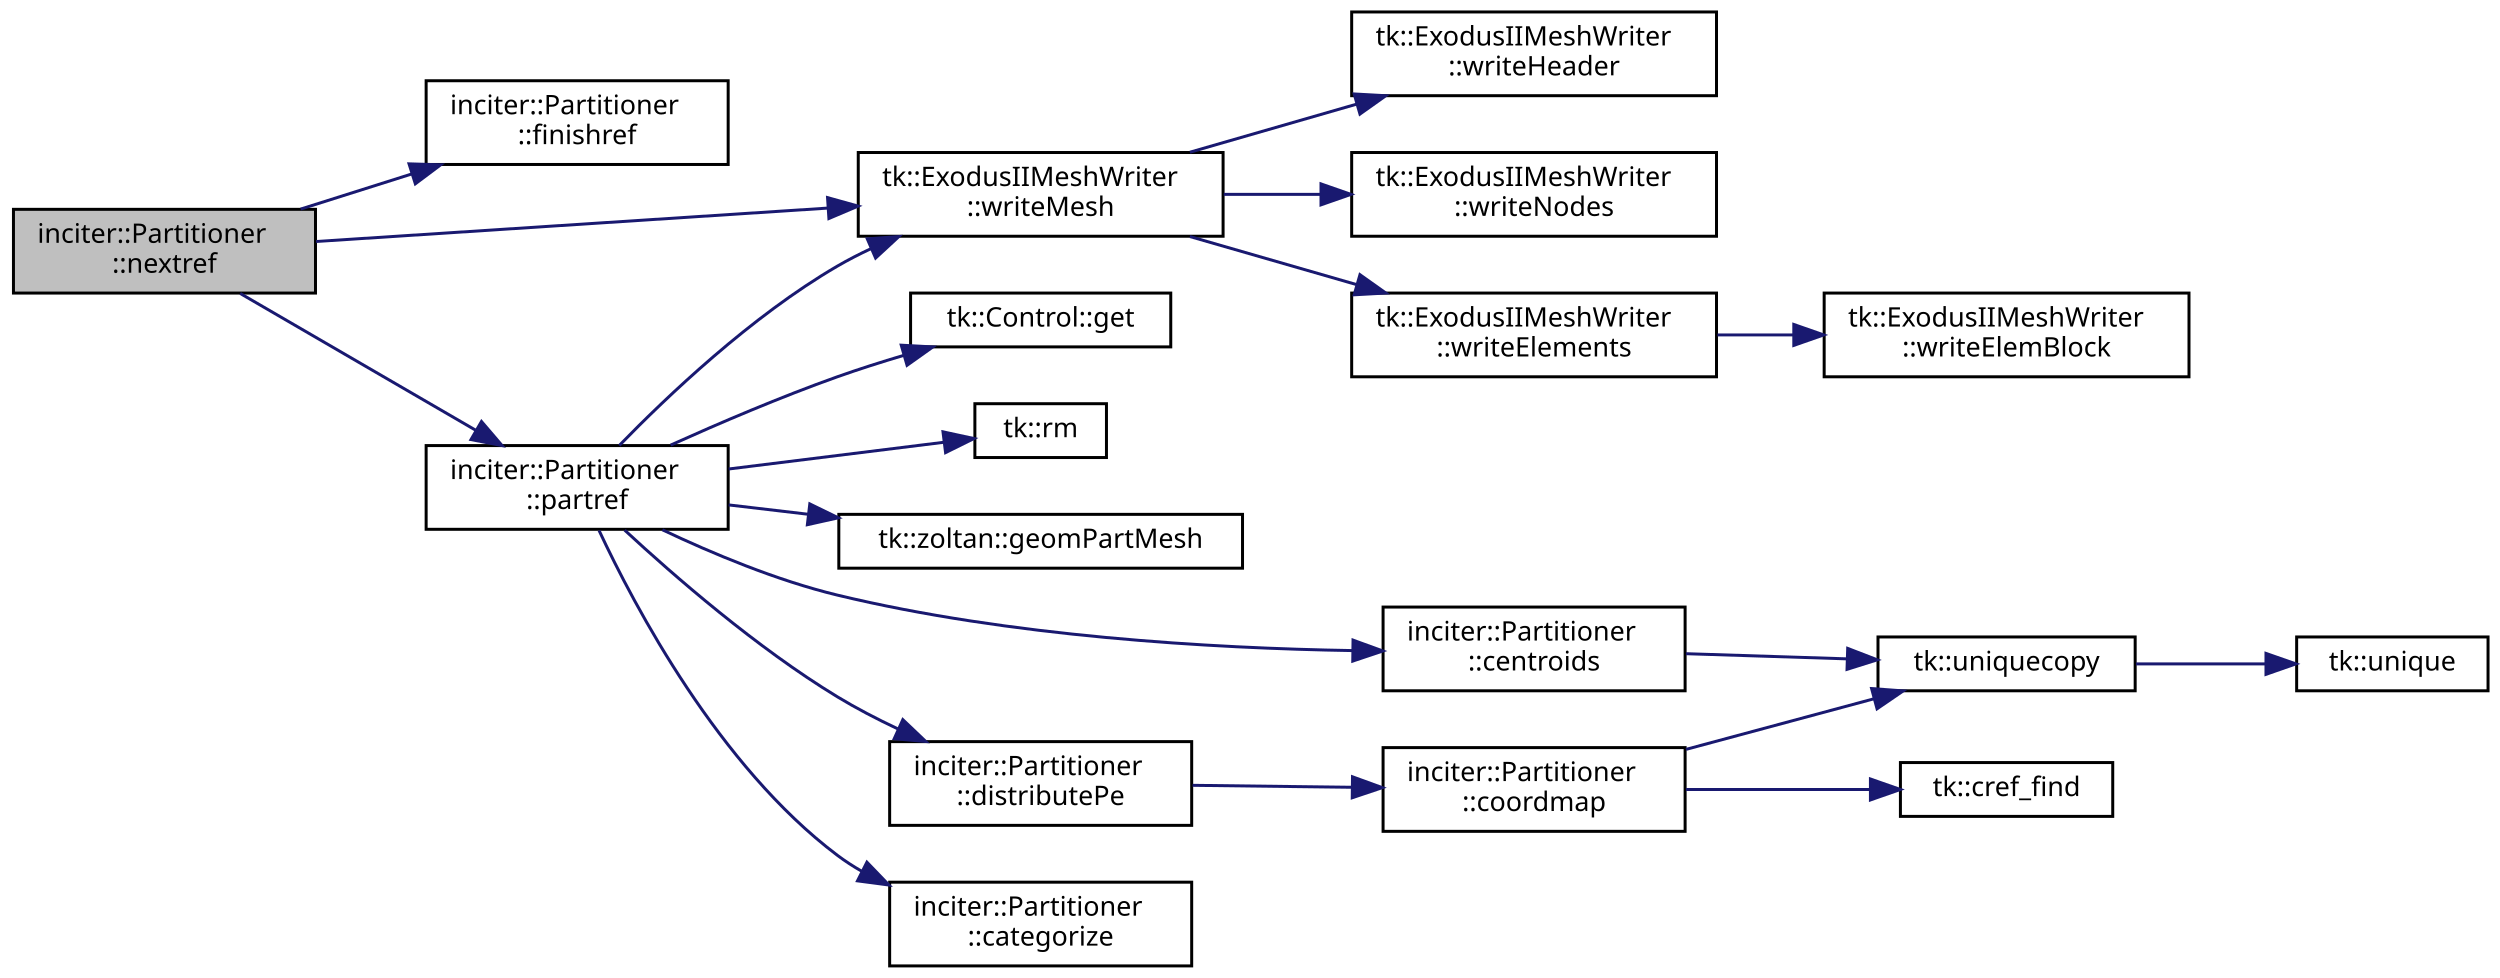
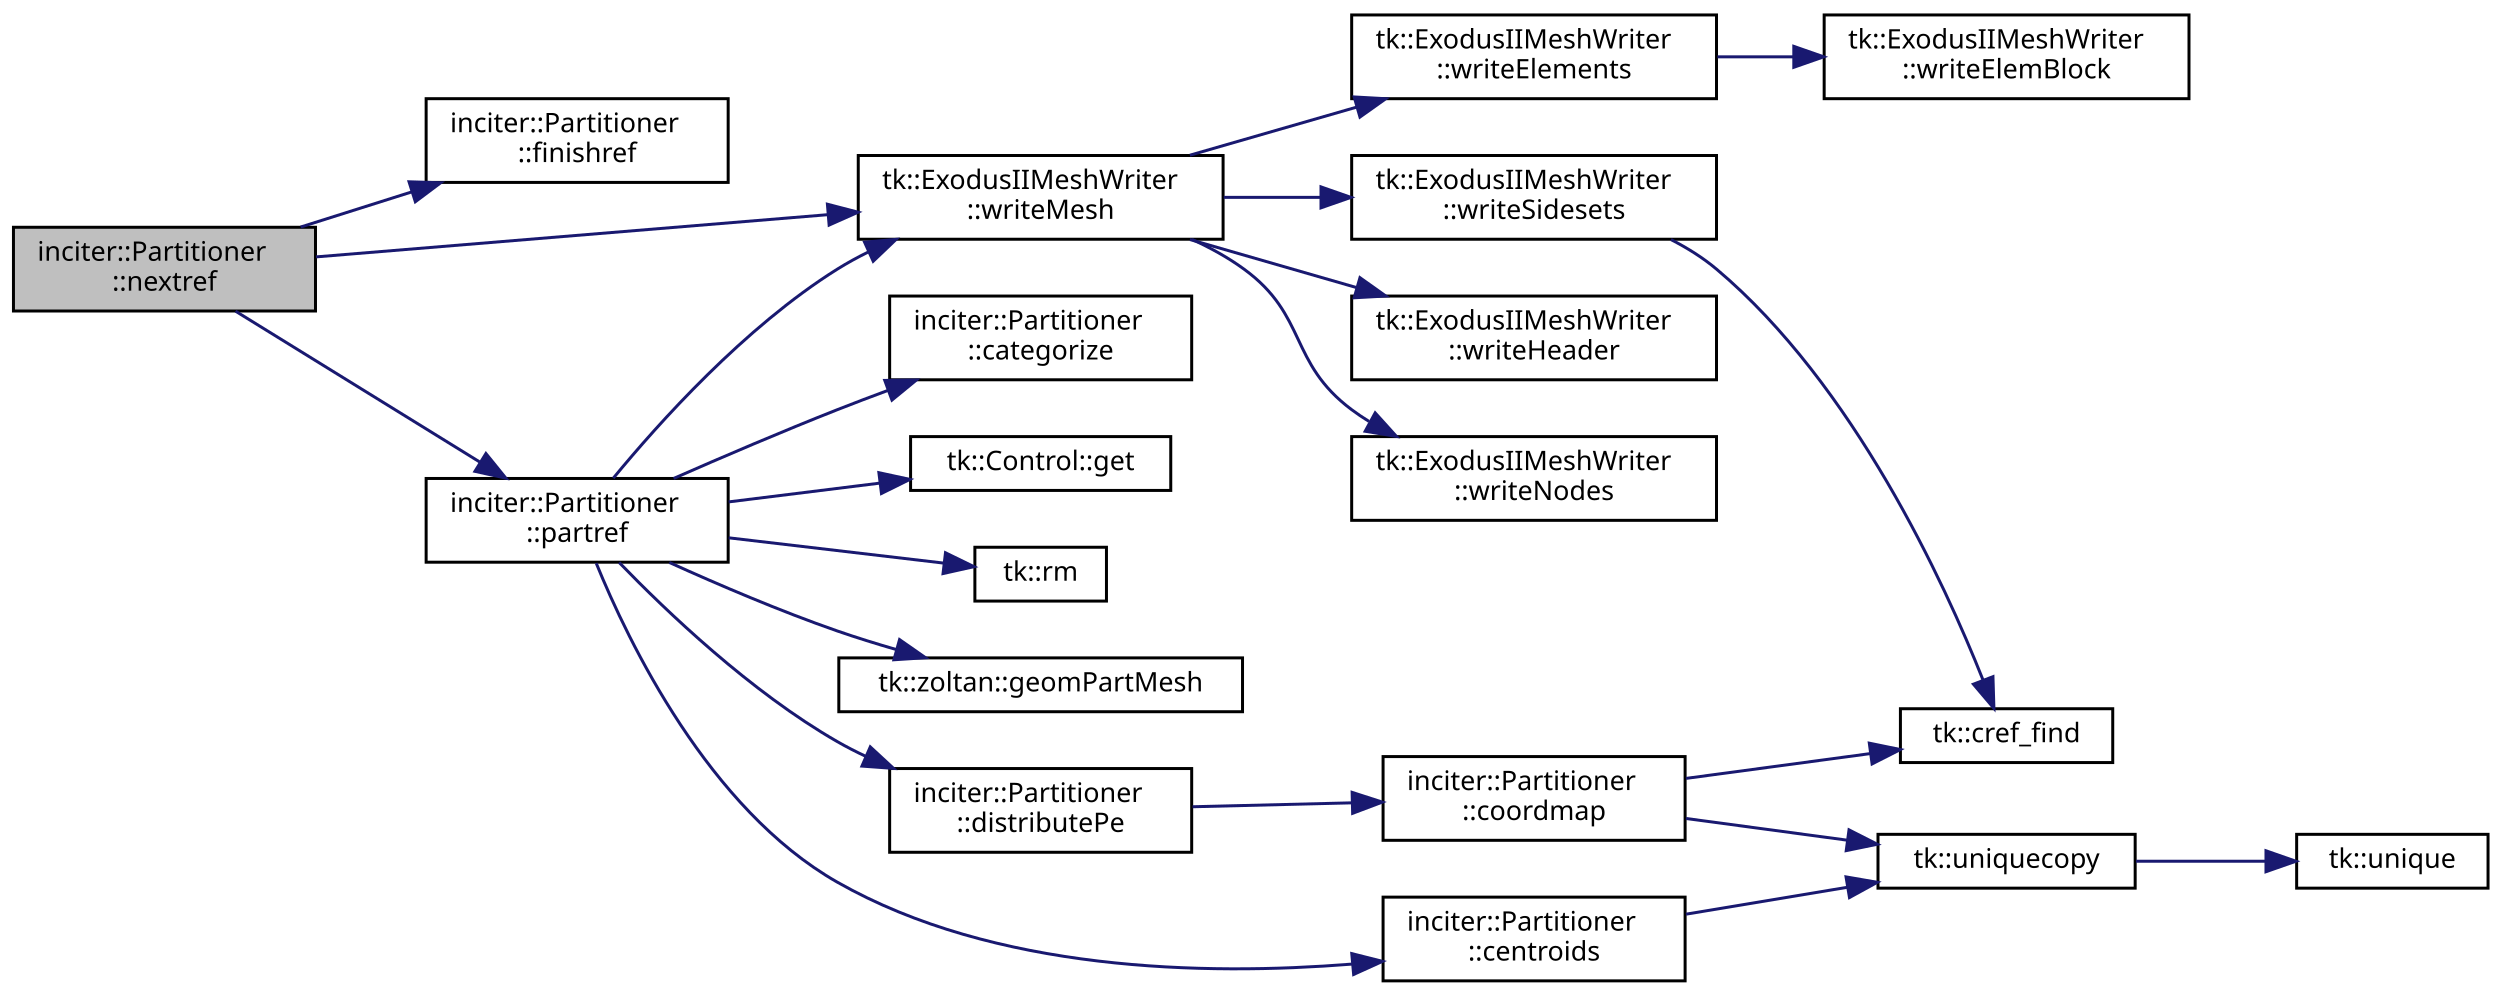
- <svg xmlns="http://www.w3.org/2000/svg" xmlns:xlink="http://www.w3.org/1999/xlink" width="836pt" height="327pt" viewBox="0.00 0.00 836.00 327.00">
-   <g id="graph0" class="graph" transform="scale(1 1) rotate(0) translate(4 323)">
+ <svg xmlns="http://www.w3.org/2000/svg" xmlns:xlink="http://www.w3.org/1999/xlink" width="836pt" height="332pt" viewBox="0.00 0.00 836.00 332.00">
+   <g id="graph0" class="graph" transform="scale(1 1) rotate(0) translate(4 328)">
    <g id="node1" class="node">
-       <polygon fill="#bfbfbf" stroke="black" points="0.5,-225 0.5,-253 101.5,-253 101.5,-225 0.5,-225" />
-       <text text-anchor="start" x="8.5" y="-241.8" font-family="sans-serif" font-size="9.00">inciter::Partitioner</text>
-       <text text-anchor="middle" x="51" y="-231.8" font-family="sans-serif" font-size="9.00">::nextref</text>
+       <polygon fill="#bfbfbf" stroke="black" points="0.5,-224 0.5,-252 101.5,-252 101.5,-224 0.5,-224" />
+       <text text-anchor="start" x="8.5" y="-240.8" font-family="sans-serif" font-size="9.00">inciter::Partitioner</text>
+       <text text-anchor="middle" x="51" y="-230.8" font-family="sans-serif" font-size="9.00">::nextref</text>
    </g>
    <g id="node2" class="node">
      <g id="a_node2">
        <a xlink:href="classinciter_1_1_partitioner.html#aff4dbdf5ad4dee1c31d65d5b75291e68" target="_top" xlink:title="Finish initiel mesh refinement. ">
-           <polygon fill="none" stroke="black" points="138.5,-268 138.5,-296 239.5,-296 239.5,-268 138.5,-268" />
-           <text text-anchor="start" x="146.5" y="-284.8" font-family="sans-serif" font-size="9.00">inciter::Partitioner</text>
-           <text text-anchor="middle" x="189" y="-274.8" font-family="sans-serif" font-size="9.00">::finishref</text>
+           <polygon fill="none" stroke="black" points="138.5,-267 138.5,-295 239.5,-295 239.5,-267 138.5,-267" />
+           <text text-anchor="start" x="146.5" y="-283.8" font-family="sans-serif" font-size="9.00">inciter::Partitioner</text>
+           <text text-anchor="middle" x="189" y="-273.8" font-family="sans-serif" font-size="9.00">::finishref</text>
        </a>
      </g>
    </g>
    <g id="edge1" class="edge">
-       <path fill="none" stroke="midnightblue" d="M96.531,-253.08C108.39,-256.829 121.334,-260.922 133.654,-264.817" />
-       <polygon fill="midnightblue" stroke="midnightblue" points="132.779,-268.211 143.368,-267.889 134.889,-261.537 132.779,-268.211" />
+       <path fill="none" stroke="midnightblue" d="M96.531,-252.08C108.39,-255.829 121.334,-259.922 133.654,-263.817" />
+       <polygon fill="midnightblue" stroke="midnightblue" points="132.779,-267.211 143.368,-266.889 134.889,-260.537 132.779,-267.211" />
    </g>
    <g id="node3" class="node">
      <g id="a_node3">
        <a xlink:href="classinciter_1_1_partitioner.html#a604caaa8da62d39ca838e34a2df7758a" target="_top" xlink:title="Partition the mesh before a (potential) refinement step. ">
-           <polygon fill="none" stroke="black" points="138.5,-146 138.5,-174 239.5,-174 239.5,-146 138.5,-146" />
-           <text text-anchor="start" x="146.5" y="-162.8" font-family="sans-serif" font-size="9.00">inciter::Partitioner</text>
-           <text text-anchor="middle" x="189" y="-152.8" font-family="sans-serif" font-size="9.00">::partref</text>
+           <polygon fill="none" stroke="black" points="138.5,-140 138.5,-168 239.5,-168 239.5,-140 138.5,-140" />
+           <text text-anchor="start" x="146.5" y="-156.8" font-family="sans-serif" font-size="9.00">inciter::Partitioner</text>
+           <text text-anchor="middle" x="189" y="-146.8" font-family="sans-serif" font-size="9.00">::partref</text>
        </a>
      </g>
    </g>
    <g id="edge2" class="edge">
-       <path fill="none" stroke="midnightblue" d="M76.314,-224.876C98.264,-212.126 130.747,-193.257 155.03,-179.152" />
-       <polygon fill="midnightblue" stroke="midnightblue" points="157.007,-182.051 163.896,-174.001 153.491,-175.998 157.007,-182.051" />
+       <path fill="none" stroke="midnightblue" d="M74.763,-223.94C97.122,-210.13 131.423,-188.945 156.415,-173.508" />
+       <polygon fill="midnightblue" stroke="midnightblue" points="158.494,-176.338 165.162,-168.106 154.815,-170.383 158.494,-176.338" />
    </g>
    <g id="node6" class="node">
      <g id="a_node6">
        <a xlink:href="classtk_1_1_exodus_i_i_mesh_writer.html#af69295fe7bd7c81490e6a933aed4e532" target="_top" xlink:title="Write ExodusII mesh to file. ">
-           <polygon fill="none" stroke="black" points="283,-244 283,-272 405,-272 405,-244 283,-244" />
-           <text text-anchor="start" x="291" y="-260.8" font-family="sans-serif" font-size="9.00">tk::ExodusIIMeshWriter</text>
-           <text text-anchor="middle" x="344" y="-250.8" font-family="sans-serif" font-size="9.00">::writeMesh</text>
-         </a>
-       </g>
-     </g>
-     <g id="edge19" class="edge">
-       <path fill="none" stroke="midnightblue" d="M101.694,-242.245C148.817,-245.321 220.075,-249.974 272.952,-253.426" />
-       <polygon fill="midnightblue" stroke="midnightblue" points="272.729,-256.919 282.936,-254.078 273.185,-249.934 272.729,-256.919" />
+           <polygon fill="none" stroke="black" points="283,-248 283,-276 405,-276 405,-248 283,-248" />
+           <text text-anchor="start" x="291" y="-264.8" font-family="sans-serif" font-size="9.00">tk::ExodusIIMeshWriter</text>
+           <text text-anchor="middle" x="344" y="-254.8" font-family="sans-serif" font-size="9.00">::writeMesh</text>
+         </a>
+       </g>
+     </g>
+     <g id="edge21" class="edge">
+       <path fill="none" stroke="midnightblue" d="M101.694,-242.098C148.817,-245.985 220.075,-251.862 272.952,-256.223" />
+       <polygon fill="midnightblue" stroke="midnightblue" points="272.682,-259.712 282.936,-257.046 273.257,-252.736 272.682,-259.712" />
    </g>
    <g id="node4" class="node">
      <g id="a_node4">
        <a xlink:href="classtk_1_1_control.html#a85c14acef1b9de96946fcf2ab7c08721" target="_top" xlink:title="Const-ref accessor to single element at 1st level. ">
-           <polygon fill="none" stroke="black" points="300.5,-207 300.5,-225 387.5,-225 387.5,-207 300.5,-207" />
-           <text text-anchor="middle" x="344" y="-213.8" font-family="sans-serif" font-size="9.00">tk::Control::get</text>
+           <polygon fill="none" stroke="black" points="300.5,-164 300.5,-182 387.5,-182 387.5,-164 300.5,-164" />
+           <text text-anchor="middle" x="344" y="-170.8" font-family="sans-serif" font-size="9.00">tk::Control::get</text>
        </a>
      </g>
    </g>
    <g id="edge3" class="edge">
-       <path fill="none" stroke="midnightblue" d="M220.264,-174.165C236.572,-181.505 257.161,-190.308 276,-197 283.13,-199.533 290.777,-201.962 298.263,-204.188" />
-       <polygon fill="midnightblue" stroke="midnightblue" points="297.376,-207.575 307.955,-206.988 299.319,-200.85 297.376,-207.575" />
+       <path fill="none" stroke="midnightblue" d="M239.675,-160.169C255.861,-162.179 273.881,-164.417 290.282,-166.453" />
+       <polygon fill="midnightblue" stroke="midnightblue" points="289.899,-169.933 300.254,-167.692 290.761,-162.986 289.899,-169.933" />
    </g>
    <g id="node5" class="node">
      <g id="a_node5">
        <a xlink:href="namespacetk.html#a4d5bfee8e8bdea2bc60e5d725672af09" target="_top" xlink:title="Remove file from file system. ">
-           <polygon fill="none" stroke="black" points="322,-170 322,-188 366,-188 366,-170 322,-170" />
-           <text text-anchor="middle" x="344" y="-176.8" font-family="sans-serif" font-size="9.00">tk::rm</text>
+           <polygon fill="none" stroke="black" points="322,-127 322,-145 366,-145 366,-127 322,-127" />
+           <text text-anchor="middle" x="344" y="-133.8" font-family="sans-serif" font-size="9.00">tk::rm</text>
        </a>
      </g>
    </g>
    <g id="edge4" class="edge">
-       <path fill="none" stroke="midnightblue" d="M239.675,-166.169C263.303,-169.103 290.841,-172.523 311.544,-175.094" />
-       <polygon fill="midnightblue" stroke="midnightblue" points="311.334,-178.594 321.69,-176.354 312.197,-171.648 311.334,-178.594" />
+       <path fill="none" stroke="midnightblue" d="M239.675,-148.156C263.303,-145.376 290.841,-142.136 311.544,-139.701" />
+       <polygon fill="midnightblue" stroke="midnightblue" points="312.167,-143.152 321.69,-138.507 311.349,-136.2 312.167,-143.152" />
    </g>
    <g id="edge5" class="edge">
-       <path fill="none" stroke="midnightblue" d="M203.079,-174.027C218.968,-190.366 247.233,-217.251 276,-234 279.604,-236.098 283.422,-238.06 287.335,-239.886" />
-       <polygon fill="midnightblue" stroke="midnightblue" points="286.015,-243.128 296.582,-243.897 288.801,-236.706 286.015,-243.128" />
-     </g>
-     <g id="node11" class="node">
-       <g id="a_node11">
+       <path fill="none" stroke="midnightblue" d="M201.08,-168.091C216.215,-186.493 245.032,-218.636 276,-238 279.323,-240.078 282.851,-242.009 286.482,-243.798" />
+       <polygon fill="midnightblue" stroke="midnightblue" points="285.11,-247.019 295.664,-247.956 287.998,-240.642 285.11,-247.019" />
+     </g>
+     <g id="node13" class="node">
+       <g id="a_node13">
        <a xlink:href="namespacetk_1_1zoltan.html#a1dbf2d9c33b3d81d49b7587ac637adff" target="_top" xlink:title="Partition mesh using Zoltan2 with a geometric partitioner, such as RCB, RIB. ">
-           <polygon fill="none" stroke="black" points="276.5,-133 276.5,-151 411.5,-151 411.5,-133 276.5,-133" />
-           <text text-anchor="middle" x="344" y="-139.8" font-family="sans-serif" font-size="9.00">tk::zoltan::geomPartMesh</text>
-         </a>
-       </g>
-     </g>
-     <g id="edge10" class="edge">
-       <path fill="none" stroke="midnightblue" d="M239.675,-154.156C248.17,-153.156 257.17,-152.098 266.177,-151.038" />
-       <polygon fill="midnightblue" stroke="midnightblue" points="266.799,-154.489 276.321,-149.845 265.981,-147.537 266.799,-154.489" />
-     </g>
-     <g id="node12" class="node">
-       <g id="a_node12">
+           <polygon fill="none" stroke="black" points="276.5,-90 276.5,-108 411.5,-108 411.5,-90 276.5,-90" />
+           <text text-anchor="middle" x="344" y="-96.8" font-family="sans-serif" font-size="9.00">tk::zoltan::geomPartMesh</text>
+         </a>
+       </g>
+     </g>
+     <g id="edge12" class="edge">
+       <path fill="none" stroke="midnightblue" d="M219.83,-139.909C236.189,-132.502 256.962,-123.614 276,-117 282.345,-114.796 289.104,-112.698 295.797,-110.764" />
+       <polygon fill="midnightblue" stroke="midnightblue" points="296.809,-114.116 305.499,-108.056 294.927,-107.373 296.809,-114.116" />
+     </g>
+     <g id="node14" class="node">
+       <g id="a_node14">
        <a xlink:href="classinciter_1_1_partitioner.html#ab50a26d00da770de46a114e906e421cc" target="_top" xlink:title="Compute element centroid coordinates. ">
-           <polygon fill="none" stroke="black" points="458.5,-92 458.5,-120 559.5,-120 559.5,-92 458.5,-92" />
-           <text text-anchor="start" x="466.5" y="-108.8" font-family="sans-serif" font-size="9.00">inciter::Partitioner</text>
-           <text text-anchor="middle" x="509" y="-98.8" font-family="sans-serif" font-size="9.00">::centroids</text>
-         </a>
-       </g>
-     </g>
-     <g id="edge11" class="edge">
-       <path fill="none" stroke="midnightblue" d="M217.511,-145.829C234.025,-138.004 255.704,-128.901 276,-124 333.439,-110.13 400.978,-106.233 448.325,-105.441" />
-       <polygon fill="midnightblue" stroke="midnightblue" points="448.454,-108.94 458.409,-105.314 448.365,-101.941 448.454,-108.94" />
-     </g>
-     <g id="node15" class="node">
-       <g id="a_node15">
+           <polygon fill="none" stroke="black" points="458.5,-0 458.5,-28 559.5,-28 559.5,-0 458.5,-0" />
+           <text text-anchor="start" x="466.5" y="-16.8" font-family="sans-serif" font-size="9.00">inciter::Partitioner</text>
+           <text text-anchor="middle" x="509" y="-6.8" font-family="sans-serif" font-size="9.00">::centroids</text>
+         </a>
+       </g>
+     </g>
+     <g id="edge13" class="edge">
+       <path fill="none" stroke="midnightblue" d="M195.373,-139.682C206.121,-113.298 232.992,-57.471 276,-33 328.468,-3.146 398.695,-1.663 448.092,-5.606" />
+       <polygon fill="midnightblue" stroke="midnightblue" points="448.03,-9.114 458.303,-6.521 448.656,-2.142 448.03,-9.114" />
+     </g>
+     <g id="node17" class="node">
+       <g id="a_node17">
        <a xlink:href="classinciter_1_1_partitioner.html#a635aeca8b4181238f2b3e904130b0253" target="_top" xlink:title="Distribute mesh to their PEs during initial mesh refinement. ">
-           <polygon fill="none" stroke="black" points="293.5,-47 293.5,-75 394.5,-75 394.5,-47 293.5,-47" />
-           <text text-anchor="start" x="301.5" y="-63.8" font-family="sans-serif" font-size="9.00">inciter::Partitioner</text>
-           <text text-anchor="middle" x="344" y="-53.8" font-family="sans-serif" font-size="9.00">::distributePe</text>
-         </a>
-       </g>
-     </g>
-     <g id="edge14" class="edge">
-       <path fill="none" stroke="midnightblue" d="M204.883,-145.727C221.311,-130.508 249.016,-106.39 276,-90 282.331,-86.155 289.262,-82.554 296.191,-79.286" />
-       <polygon fill="midnightblue" stroke="midnightblue" points="297.907,-82.352 305.58,-75.045 295.025,-75.972 297.907,-82.352" />
-     </g>
-     <g id="node18" class="node">
-       <g id="a_node18">
+           <polygon fill="none" stroke="black" points="293.5,-43 293.5,-71 394.5,-71 394.5,-43 293.5,-43" />
+           <text text-anchor="start" x="301.5" y="-59.8" font-family="sans-serif" font-size="9.00">inciter::Partitioner</text>
+           <text text-anchor="middle" x="344" y="-49.8" font-family="sans-serif" font-size="9.00">::distributePe</text>
+         </a>
+       </g>
+     </g>
+     <g id="edge16" class="edge">
+       <path fill="none" stroke="midnightblue" d="M203.041,-139.906C218.893,-123.504 247.122,-96.558 276,-80 279.026,-78.265 282.203,-76.632 285.462,-75.1" />
+       <polygon fill="midnightblue" stroke="midnightblue" points="287.02,-78.24 294.801,-71.049 284.234,-71.818 287.02,-78.24" />
+     </g>
+     <g id="node19" class="node">
+       <g id="a_node19">
        <a xlink:href="classinciter_1_1_partitioner.html#a77dabb793af5836da2b7da267aea1d54" target="_top" xlink:title="Categorize mesh elements (given by their gobal node IDs) by target. ">
-           <polygon fill="none" stroke="black" points="293.5,-0 293.5,-28 394.5,-28 394.5,-0 293.5,-0" />
-           <text text-anchor="start" x="301.5" y="-16.8" font-family="sans-serif" font-size="9.00">inciter::Partitioner</text>
-           <text text-anchor="middle" x="344" y="-6.8" font-family="sans-serif" font-size="9.00">::categorize</text>
-         </a>
-       </g>
-     </g>
-     <g id="edge18" class="edge">
-       <path fill="none" stroke="midnightblue" d="M196.317,-145.629C208.239,-120.114 236.459,-66.789 276,-37 278.603,-35.039 281.385,-33.237 284.281,-31.584" />
-       <polygon fill="midnightblue" stroke="midnightblue" points="285.901,-34.687 293.247,-27.052 282.743,-28.439 285.901,-34.687" />
+           <polygon fill="none" stroke="black" points="293.5,-201 293.5,-229 394.5,-229 394.5,-201 293.5,-201" />
+           <text text-anchor="start" x="301.5" y="-217.8" font-family="sans-serif" font-size="9.00">inciter::Partitioner</text>
+           <text text-anchor="middle" x="344" y="-207.8" font-family="sans-serif" font-size="9.00">::categorize</text>
+         </a>
+       </g>
+     </g>
+     <g id="edge20" class="edge">
+       <path fill="none" stroke="midnightblue" d="M221.257,-168.004C237.487,-175.134 257.701,-183.794 276,-191 281.45,-193.146 287.179,-195.32 292.897,-197.439" />
+       <polygon fill="midnightblue" stroke="midnightblue" points="291.864,-200.788 302.458,-200.936 294.269,-194.214 291.864,-200.788" />
    </g>
    <g id="node7" class="node">
      <g id="a_node7">
        <a xlink:href="classtk_1_1_exodus_i_i_mesh_writer.html#aa485a7aa9516615099754f937470ec7b" target="_top" xlink:title="Write header without mesh, function overloading. ">
-           <polygon fill="none" stroke="black" points="448,-291 448,-319 570,-319 570,-291 448,-291" />
-           <text text-anchor="start" x="456" y="-307.8" font-family="sans-serif" font-size="9.00">tk::ExodusIIMeshWriter</text>
-           <text text-anchor="middle" x="509" y="-297.8" font-family="sans-serif" font-size="9.00">::writeHeader</text>
+           <polygon fill="none" stroke="black" points="448,-201 448,-229 570,-229 570,-201 448,-201" />
+           <text text-anchor="start" x="456" y="-217.8" font-family="sans-serif" font-size="9.00">tk::ExodusIIMeshWriter</text>
+           <text text-anchor="middle" x="509" y="-207.8" font-family="sans-serif" font-size="9.00">::writeHeader</text>
        </a>
      </g>
    </g>
    <g id="edge6" class="edge">
-       <path fill="none" stroke="midnightblue" d="M393.905,-272.102C411.472,-277.167 431.458,-282.93 449.741,-288.202" />
-       <polygon fill="midnightblue" stroke="midnightblue" points="448.832,-291.582 459.41,-290.989 450.771,-284.856 448.832,-291.582" />
+       <path fill="none" stroke="midnightblue" d="M393.905,-247.898C411.472,-242.833 431.458,-237.07 449.741,-231.798" />
+       <polygon fill="midnightblue" stroke="midnightblue" points="450.771,-235.144 459.41,-229.011 448.832,-228.418 450.771,-235.144" />
    </g>
    <g id="node8" class="node">
      <g id="a_node8">
        <a xlink:href="classtk_1_1_exodus_i_i_mesh_writer.html#adb94bc4e7ad4febe76f9668f601141d3" target="_top" xlink:title="Write nodes without mesh, function overloading. ">
-           <polygon fill="none" stroke="black" points="448,-244 448,-272 570,-272 570,-244 448,-244" />
-           <text text-anchor="start" x="456" y="-260.8" font-family="sans-serif" font-size="9.00">tk::ExodusIIMeshWriter</text>
-           <text text-anchor="middle" x="509" y="-250.8" font-family="sans-serif" font-size="9.00">::writeNodes</text>
+           <polygon fill="none" stroke="black" points="448,-154 448,-182 570,-182 570,-154 448,-154" />
+           <text text-anchor="start" x="456" y="-170.8" font-family="sans-serif" font-size="9.00">tk::ExodusIIMeshWriter</text>
+           <text text-anchor="middle" x="509" y="-160.8" font-family="sans-serif" font-size="9.00">::writeNodes</text>
        </a>
      </g>
    </g>
    <g id="edge7" class="edge">
-       <path fill="none" stroke="midnightblue" d="M405.232,-258C415.747,-258 426.77,-258 437.531,-258" />
-       <polygon fill="midnightblue" stroke="midnightblue" points="437.744,-261.5 447.744,-258 437.743,-254.5 437.744,-261.5" />
+       <path fill="none" stroke="midnightblue" d="M394.596,-247.944C400.74,-245.152 406.711,-241.861 412,-238 433.252,-222.486 426.92,-206.748 448,-191 449.852,-189.617 451.797,-188.307 453.808,-187.067" />
+       <polygon fill="midnightblue" stroke="midnightblue" points="455.859,-189.935 462.964,-182.075 452.508,-183.789 455.859,-189.935" />
    </g>
    <g id="node9" class="node">
      <g id="a_node9">
        <a xlink:href="classtk_1_1_exodus_i_i_mesh_writer.html#a73706e33e0dfaba02f83857884486d8e" target="_top" xlink:title="Write element conectivity to ExodusII file. ">
-           <polygon fill="none" stroke="black" points="448,-197 448,-225 570,-225 570,-197 448,-197" />
-           <text text-anchor="start" x="456" y="-213.8" font-family="sans-serif" font-size="9.00">tk::ExodusIIMeshWriter</text>
-           <text text-anchor="middle" x="509" y="-203.8" font-family="sans-serif" font-size="9.00">::writeElements</text>
+           <polygon fill="none" stroke="black" points="448,-295 448,-323 570,-323 570,-295 448,-295" />
+           <text text-anchor="start" x="456" y="-311.8" font-family="sans-serif" font-size="9.00">tk::ExodusIIMeshWriter</text>
+           <text text-anchor="middle" x="509" y="-301.8" font-family="sans-serif" font-size="9.00">::writeElements</text>
        </a>
      </g>
    </g>
    <g id="edge8" class="edge">
-       <path fill="none" stroke="midnightblue" d="M393.905,-243.898C411.472,-238.833 431.458,-233.07 449.741,-227.798" />
-       <polygon fill="midnightblue" stroke="midnightblue" points="450.771,-231.144 459.41,-225.011 448.832,-224.418 450.771,-231.144" />
+       <path fill="none" stroke="midnightblue" d="M393.905,-276.102C411.472,-281.167 431.458,-286.93 449.741,-292.202" />
+       <polygon fill="midnightblue" stroke="midnightblue" points="448.832,-295.582 459.41,-294.989 450.771,-288.856 448.832,-295.582" />
+     </g>
+     <g id="node11" class="node">
+       <g id="a_node11">
+         <a xlink:href="classtk_1_1_exodus_i_i_mesh_writer.html#a9d1a58deaf47a2a3a996c18f82f8820d" target="_top" xlink:title="Write side sets and their face connectivity to ExodusII file. ">
+           <polygon fill="none" stroke="black" points="448,-248 448,-276 570,-276 570,-248 448,-248" />
+           <text text-anchor="start" x="456" y="-264.8" font-family="sans-serif" font-size="9.00">tk::ExodusIIMeshWriter</text>
+           <text text-anchor="middle" x="509" y="-254.8" font-family="sans-serif" font-size="9.00">::writeSidesets</text>
+         </a>
+       </g>
+     </g>
+     <g id="edge10" class="edge">
+       <path fill="none" stroke="midnightblue" d="M405.232,-262C415.747,-262 426.77,-262 437.531,-262" />
+       <polygon fill="midnightblue" stroke="midnightblue" points="437.744,-265.5 447.744,-262 437.743,-258.5 437.744,-265.5" />
    </g>
    <g id="node10" class="node">
      <g id="a_node10">
        <a xlink:href="classtk_1_1_exodus_i_i_mesh_writer.html#a892ba7500a2cf16ed39dd1402cdc4ed4" target="_top" xlink:title="Write element block to ExodusII file. ">
-           <polygon fill="none" stroke="black" points="606,-197 606,-225 728,-225 728,-197 606,-197" />
-           <text text-anchor="start" x="614" y="-213.8" font-family="sans-serif" font-size="9.00">tk::ExodusIIMeshWriter</text>
-           <text text-anchor="middle" x="667" y="-203.8" font-family="sans-serif" font-size="9.00">::writeElemBlock</text>
+           <polygon fill="none" stroke="black" points="606,-295 606,-323 728,-323 728,-295 606,-295" />
+           <text text-anchor="start" x="614" y="-311.8" font-family="sans-serif" font-size="9.00">tk::ExodusIIMeshWriter</text>
+           <text text-anchor="middle" x="667" y="-301.8" font-family="sans-serif" font-size="9.00">::writeElemBlock</text>
        </a>
      </g>
    </g>
    <g id="edge9" class="edge">
-       <path fill="none" stroke="midnightblue" d="M570.314,-211C578.604,-211 587.175,-211 595.626,-211" />
-       <polygon fill="midnightblue" stroke="midnightblue" points="595.847,-214.5 605.847,-211 595.847,-207.5 595.847,-214.5" />
-     </g>
-     <g id="node13" class="node">
-       <g id="a_node13">
+       <path fill="none" stroke="midnightblue" d="M570.314,-309C578.604,-309 587.175,-309 595.626,-309" />
+       <polygon fill="midnightblue" stroke="midnightblue" points="595.847,-312.5 605.847,-309 595.847,-305.5 595.847,-312.5" />
+     </g>
+     <g id="node12" class="node">
+       <g id="a_node12">
+         <a xlink:href="namespacetk.html#a2e002561a68875b091a264eb2a1e5f6c" target="_top" xlink:title="tk::cref_find">
+           <polygon fill="none" stroke="black" points="631.5,-73 631.5,-91 702.5,-91 702.5,-73 631.5,-73" />
+           <text text-anchor="middle" x="667" y="-79.8" font-family="sans-serif" font-size="9.00">tk::cref_find</text>
+         </a>
+       </g>
+     </g>
+     <g id="edge11" class="edge">
+       <path fill="none" stroke="midnightblue" d="M554.769,-247.885C560.215,-245.103 565.451,-241.83 570,-238 615.897,-199.356 646.286,-132.939 659.096,-100.676" />
+       <polygon fill="midnightblue" stroke="midnightblue" points="662.443,-101.724 662.763,-91.134 655.909,-99.213 662.443,-101.724" />
+     </g>
+     <g id="node15" class="node">
+       <g id="a_node15">
        <a xlink:href="namespacetk.html#a33be2bf221a519d736333a9f18c8ffdc" target="_top" xlink:title="tk::uniquecopy">
-           <polygon fill="none" stroke="black" points="624,-92 624,-110 710,-110 710,-92 624,-92" />
-           <text text-anchor="middle" x="667" y="-98.8" font-family="sans-serif" font-size="9.00">tk::uniquecopy</text>
-         </a>
-       </g>
-     </g>
-     <g id="edge12" class="edge">
-       <path fill="none" stroke="midnightblue" d="M559.788,-104.404C577.007,-103.852 596.345,-103.233 613.755,-102.675" />
-       <polygon fill="midnightblue" stroke="midnightblue" points="613.87,-106.173 623.753,-102.354 613.646,-99.176 613.87,-106.173" />
-     </g>
-     <g id="node14" class="node">
-       <g id="a_node14">
-         <a xlink:href="namespacetk.html#a87af1b002bc711716bd170a714bda211" target="_top" xlink:title="tk::unique">
-           <polygon fill="none" stroke="black" points="764,-92 764,-110 828,-110 828,-92 764,-92" />
-           <text text-anchor="middle" x="796" y="-98.8" font-family="sans-serif" font-size="9.00">tk::unique</text>
-         </a>
-       </g>
-     </g>
-     <g id="edge13" class="edge">
-       <path fill="none" stroke="midnightblue" d="M710.289,-101C724.204,-101 739.654,-101 753.509,-101" />
-       <polygon fill="midnightblue" stroke="midnightblue" points="753.742,-104.5 763.742,-101 753.742,-97.5 753.742,-104.5" />
+           <polygon fill="none" stroke="black" points="624,-31 624,-49 710,-49 710,-31 624,-31" />
+           <text text-anchor="middle" x="667" y="-37.8" font-family="sans-serif" font-size="9.00">tk::uniquecopy</text>
+         </a>
+       </g>
+     </g>
+     <g id="edge14" class="edge">
+       <path fill="none" stroke="midnightblue" d="M559.788,-22.298C577.007,-25.168 596.345,-28.391 613.755,-31.293" />
+       <polygon fill="midnightblue" stroke="midnightblue" points="613.313,-34.767 623.753,-32.959 614.464,-27.862 613.313,-34.767" />
    </g>
    <g id="node16" class="node">
      <g id="a_node16">
+         <a xlink:href="namespacetk.html#a87af1b002bc711716bd170a714bda211" target="_top" xlink:title="tk::unique">
+           <polygon fill="none" stroke="black" points="764,-31 764,-49 828,-49 828,-31 764,-31" />
+           <text text-anchor="middle" x="796" y="-37.8" font-family="sans-serif" font-size="9.00">tk::unique</text>
+         </a>
+       </g>
+     </g>
+     <g id="edge15" class="edge">
+       <path fill="none" stroke="midnightblue" d="M710.289,-40C724.204,-40 739.654,-40 753.509,-40" />
+       <polygon fill="midnightblue" stroke="midnightblue" points="753.742,-43.5 763.742,-40 753.742,-36.5 753.742,-43.5" />
+     </g>
+     <g id="node18" class="node">
+       <g id="a_node18">
        <a xlink:href="classinciter_1_1_partitioner.html#a5b854cdfd3a566fd637a6f842d7fc58c" target="_top" xlink:title="Extract coordinates associated to global nodes of a mesh chunk. ">
-           <polygon fill="none" stroke="black" points="458.5,-45 458.5,-73 559.5,-73 559.5,-45 458.5,-45" />
-           <text text-anchor="start" x="466.5" y="-61.8" font-family="sans-serif" font-size="9.00">inciter::Partitioner</text>
-           <text text-anchor="middle" x="509" y="-51.8" font-family="sans-serif" font-size="9.00">::coordmap</text>
-         </a>
-       </g>
-     </g>
-     <g id="edge15" class="edge">
-       <path fill="none" stroke="midnightblue" d="M394.791,-60.389C411.618,-60.183 430.581,-59.95 448.107,-59.735" />
-       <polygon fill="midnightblue" stroke="midnightblue" points="448.277,-63.233 458.233,-59.611 448.191,-56.234 448.277,-63.233" />
-     </g>
-     <g id="node17" class="node">
-       <g id="a_node17">
-         <a xlink:href="namespacetk.html#a2e002561a68875b091a264eb2a1e5f6c" target="_top" xlink:title="tk::cref_find">
-           <polygon fill="none" stroke="black" points="631.5,-50 631.5,-68 702.5,-68 702.5,-50 631.5,-50" />
-           <text text-anchor="middle" x="667" y="-56.8" font-family="sans-serif" font-size="9.00">tk::cref_find</text>
-         </a>
-       </g>
-     </g>
-     <g id="edge16" class="edge">
-       <path fill="none" stroke="midnightblue" d="M559.788,-59C579.591,-59 602.199,-59 621.451,-59" />
-       <polygon fill="midnightblue" stroke="midnightblue" points="621.471,-62.5 631.471,-59 621.471,-55.5 621.471,-62.5" />
+           <polygon fill="none" stroke="black" points="458.5,-47 458.5,-75 559.5,-75 559.5,-47 458.5,-47" />
+           <text text-anchor="start" x="466.5" y="-63.8" font-family="sans-serif" font-size="9.00">inciter::Partitioner</text>
+           <text text-anchor="middle" x="509" y="-53.8" font-family="sans-serif" font-size="9.00">::coordmap</text>
+         </a>
+       </g>
    </g>
    <g id="edge17" class="edge">
-       <path fill="none" stroke="midnightblue" d="M559.788,-72.404C579.986,-77.843 603.101,-84.066 622.599,-89.315" />
-       <polygon fill="midnightblue" stroke="midnightblue" points="621.865,-92.742 632.431,-91.962 623.685,-85.983 621.865,-92.742" />
+       <path fill="none" stroke="midnightblue" d="M394.791,-58.222C411.618,-58.635 430.581,-59.1 448.107,-59.53" />
+       <polygon fill="midnightblue" stroke="midnightblue" points="448.15,-63.032 458.233,-59.779 448.322,-56.034 448.15,-63.032" />
+     </g>
+     <g id="edge18" class="edge">
+       <path fill="none" stroke="midnightblue" d="M559.788,-67.702C579.591,-70.368 602.199,-73.411 621.451,-76.003" />
+       <polygon fill="midnightblue" stroke="midnightblue" points="621.093,-79.486 631.471,-77.352 622.027,-72.549 621.093,-79.486" />
+     </g>
+     <g id="edge19" class="edge">
+       <path fill="none" stroke="midnightblue" d="M559.788,-54.298C577.007,-51.98 596.345,-49.377 613.755,-47.033" />
+       <polygon fill="midnightblue" stroke="midnightblue" points="614.309,-50.49 623.753,-45.687 613.375,-43.553 614.309,-50.49" />
    </g>
  </g>
</svg>
